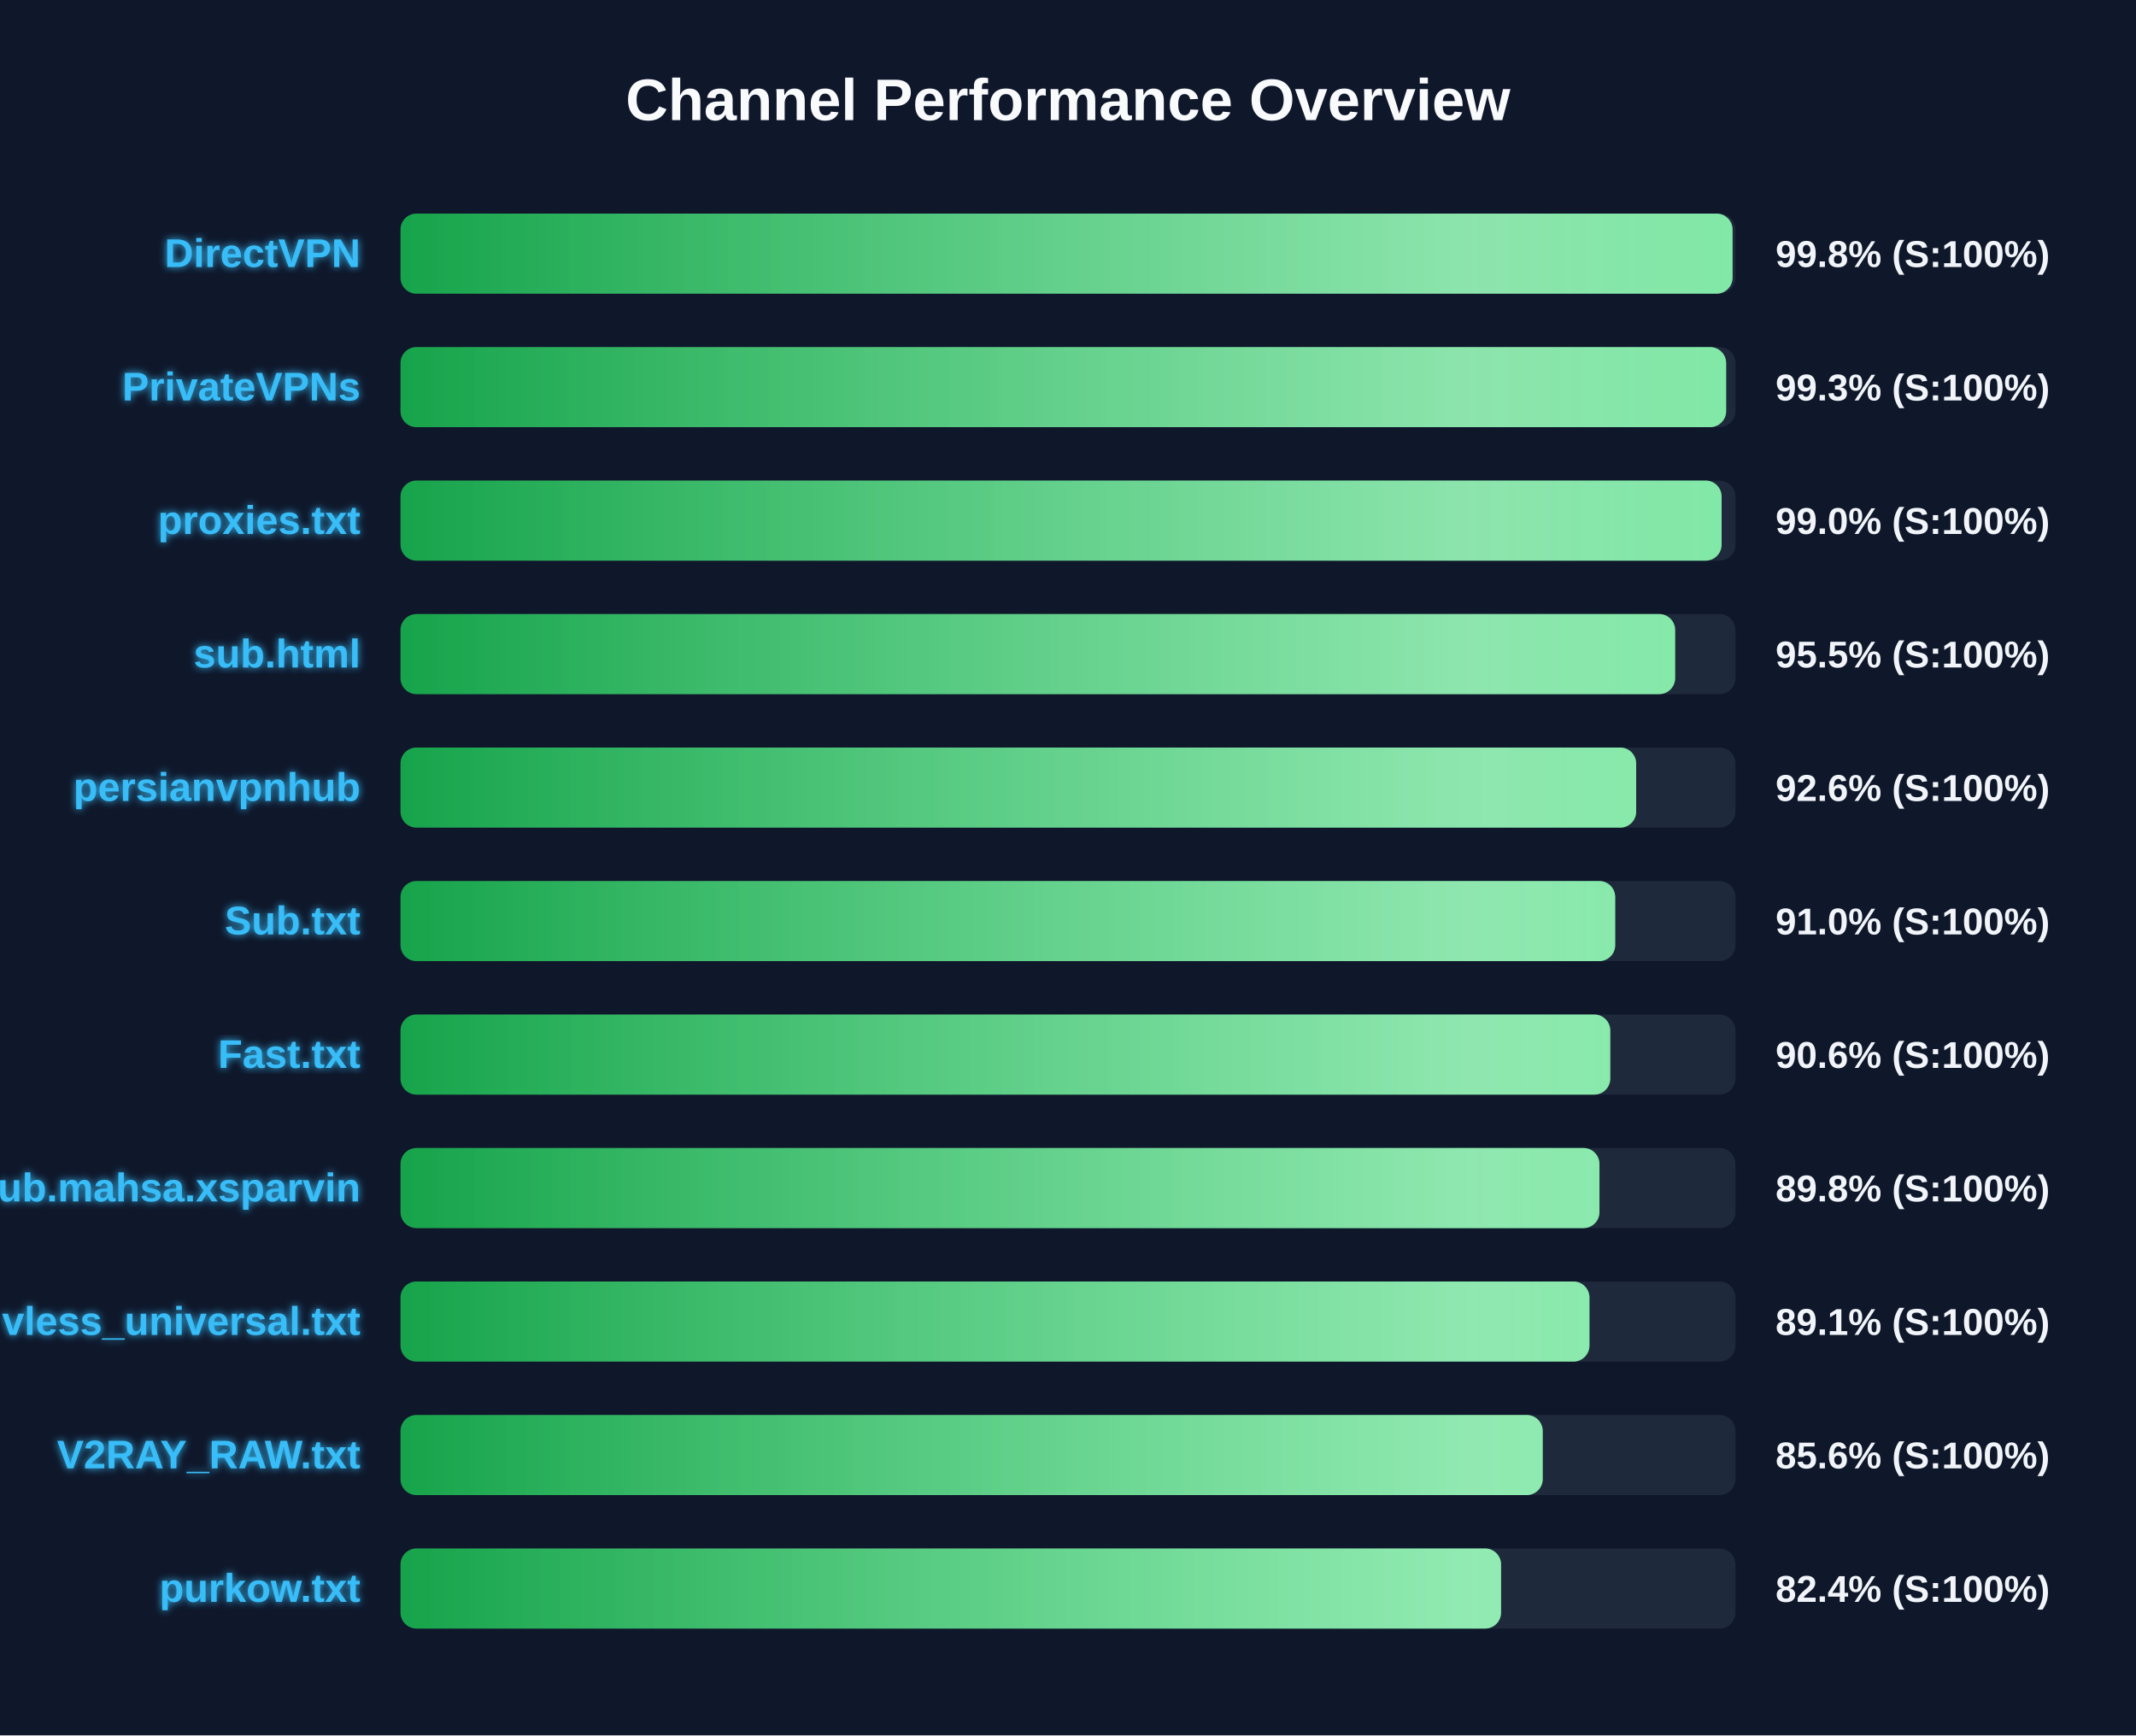
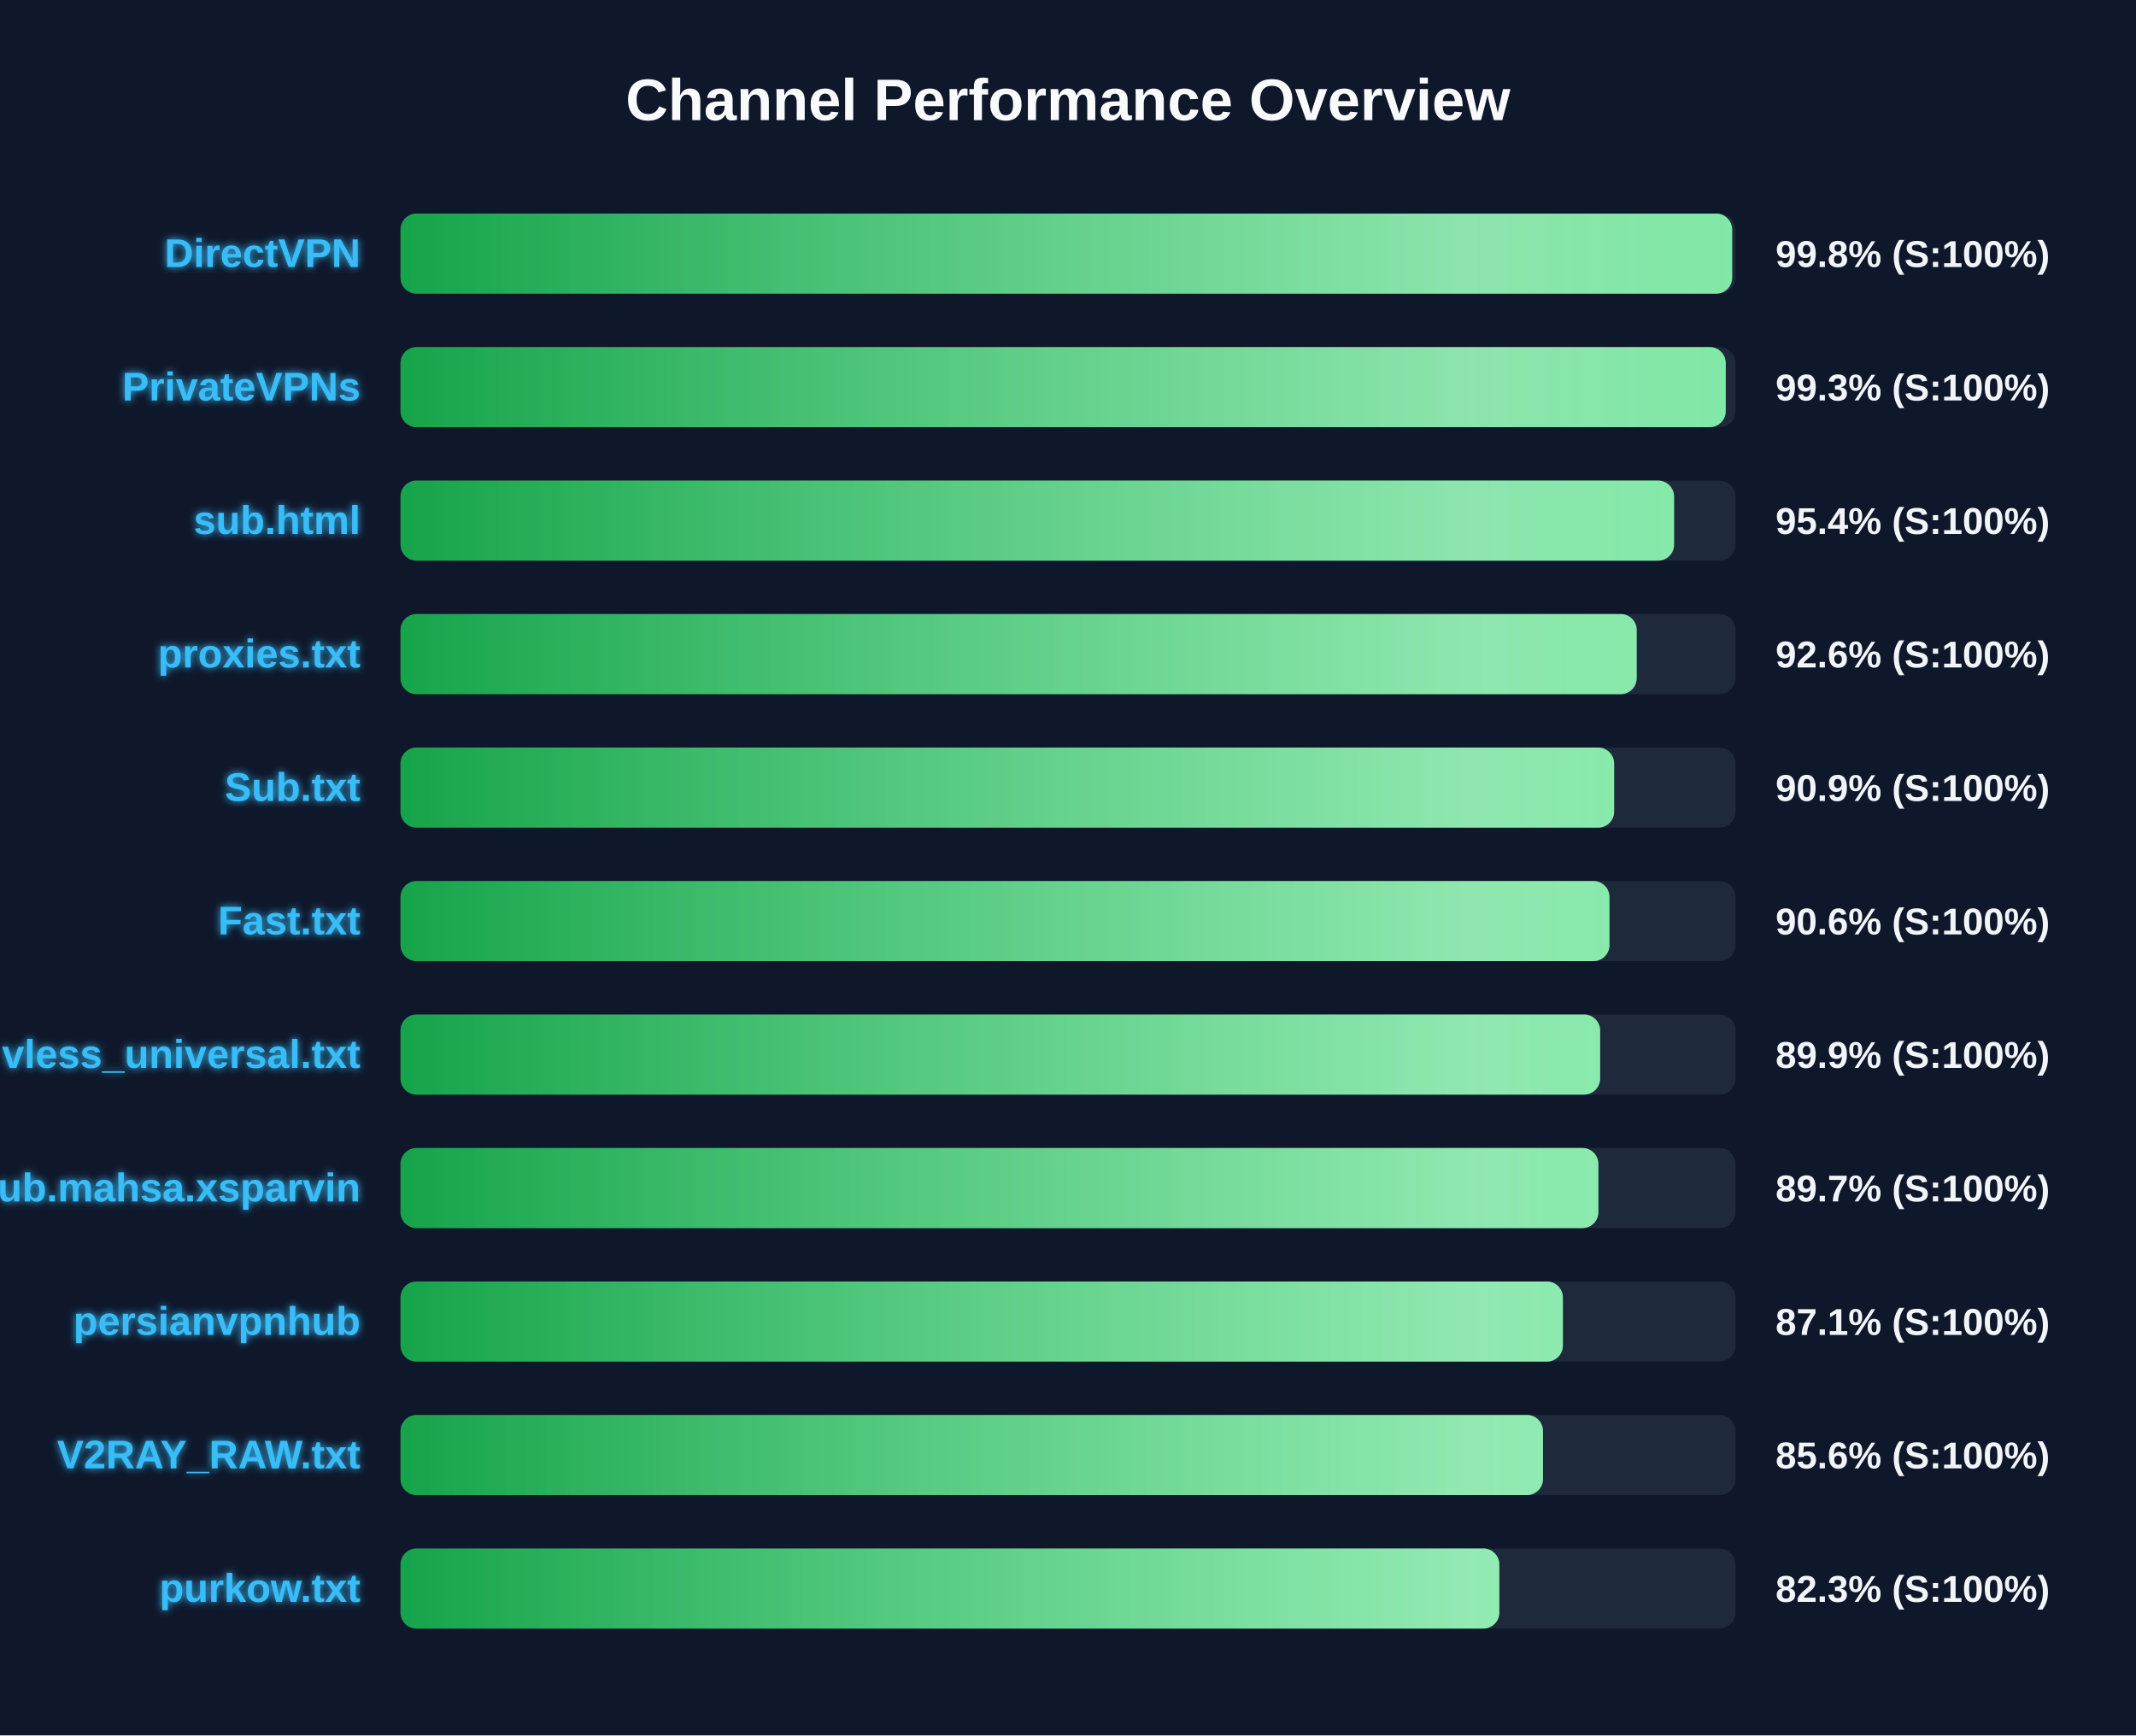
<svg xmlns="http://www.w3.org/2000/svg" width="800" height="650" version="1.1">
  <defs>
    <linearGradient id="grad-green" x1="0%" y1="0%" x2="100%" y2="0%">
      <stop offset="0%" stop-color="#16a34a" />
      <stop offset="100%" stop-color="#4ade80" />
    </linearGradient>
    <linearGradient id="grad-yellow" x1="0%" y1="0%" x2="100%" y2="0%">
      <stop offset="0%" stop-color="#ca8a04" />
      <stop offset="100%" stop-color="#fde047" />
    </linearGradient>
    <linearGradient id="grad-red" x1="0%" y1="0%" x2="100%" y2="0%">
      <stop offset="0%" stop-color="#dc2626" />
      <stop offset="100%" stop-color="#f87171" />
    </linearGradient>
    <linearGradient id="shimmer" x1="0%" y1="0%" x2="100%" y2="0%">
      <stop offset="0%" stop-color="rgba(255,255,255,0)" />
      <stop offset="50%" stop-color="rgba(255,255,255,0.4)" />
      <stop offset="100%" stop-color="rgba(255,255,255,0)" />
    </linearGradient>
    <filter id="glow" x="-20%" y="-20%" width="140%" height="140%">
      <feGaussianBlur stdDeviation="1.5" result="blur" />
      <feComposite in="SourceGraphic" in2="blur" operator="over" />
    </filter>
  </defs>
  <style>
        .bg-rect { fill: #0f172a; }
        .title { font: bold 22px 'Segoe UI', Arial, sans-serif; fill: #f8fafc; }
        .row { font: bold 15px 'Segoe UI', Arial, sans-serif; fill: #38bdf8; filter: url(#glow); }
        .score { font: bold 14px 'Segoe UI', Arial, sans-serif; fill: #f1f5f9; }
        @keyframes shimmer-anim {
            0% { transform: translateX(-100%); }
            100% { transform: translateX(200%); }
        }
        .shimmer-rect {
            animation: shimmer-anim 2.5s infinite linear;
        }
    </style>
  <rect width="100%" height="100%" class="bg-rect" />
  <text x="400" y="45" text-anchor="middle" class="title">Channel Performance Overview</text>
  <rect x="150" y="80" width="500" height="30" fill="#1e293b" rx="6" />
  <clipPath id="clip-0">
-     <rect x="150" y="80" width="498.9" height="30" rx="6" />
+     <rect x="150" y="80" width="498.75" height="30" rx="6" />
  </clipPath>
-   <rect x="150" y="80" width="498.9" height="30" fill="url(#grad-green)" rx="6" />
+   <rect x="150" y="80" width="498.75" height="30" fill="url(#grad-green)" rx="6" />
  <g clip-path="url(#clip-0)">
    <rect x="150" y="80" width="100%" height="30" fill="url(#shimmer)" class="shimmer-rect" />
  </g>
  <text x="135" y="100" text-anchor="end" class="row">DirectVPN</text>
  <text x="665" y="100" text-anchor="start" class="score">99.8% (S:100%)</text>
  <rect x="150" y="130" width="500" height="30" fill="#1e293b" rx="6" />
  <clipPath id="clip-1">
-     <rect x="150" y="130" width="496.5" height="30" rx="6" />
+     <rect x="150" y="130" width="496.35" height="30" rx="6" />
  </clipPath>
-   <rect x="150" y="130" width="496.5" height="30" fill="url(#grad-green)" rx="6" />
+   <rect x="150" y="130" width="496.35" height="30" fill="url(#grad-green)" rx="6" />
  <g clip-path="url(#clip-1)">
    <rect x="150" y="130" width="100%" height="30" fill="url(#shimmer)" class="shimmer-rect" />
  </g>
  <text x="135" y="150" text-anchor="end" class="row">PrivateVPNs</text>
  <text x="665" y="150" text-anchor="start" class="score">99.3% (S:100%)</text>
  <rect x="150" y="180" width="500" height="30" fill="#1e293b" rx="6" />
  <clipPath id="clip-2">
-     <rect x="150" y="180" width="494.8" height="30" rx="6" />
+     <rect x="150" y="180" width="477.0" height="30" rx="6" />
  </clipPath>
-   <rect x="150" y="180" width="494.8" height="30" fill="url(#grad-green)" rx="6" />
+   <rect x="150" y="180" width="477.0" height="30" fill="url(#grad-green)" rx="6" />
  <g clip-path="url(#clip-2)">
    <rect x="150" y="180" width="100%" height="30" fill="url(#shimmer)" class="shimmer-rect" />
  </g>
-   <text x="135" y="200" text-anchor="end" class="row">proxies.txt</text>
-   <text x="665" y="200" text-anchor="start" class="score">99.0% (S:100%)</text>
+   <text x="135" y="200" text-anchor="end" class="row">sub.html</text>
+   <text x="665" y="200" text-anchor="start" class="score">95.4% (S:100%)</text>
  <rect x="150" y="230" width="500" height="30" fill="#1e293b" rx="6" />
  <clipPath id="clip-3">
-     <rect x="150" y="230" width="477.4" height="30" rx="6" />
+     <rect x="150" y="230" width="463.0" height="30" rx="6" />
  </clipPath>
-   <rect x="150" y="230" width="477.4" height="30" fill="url(#grad-green)" rx="6" />
+   <rect x="150" y="230" width="463.0" height="30" fill="url(#grad-green)" rx="6" />
  <g clip-path="url(#clip-3)">
    <rect x="150" y="230" width="100%" height="30" fill="url(#shimmer)" class="shimmer-rect" />
  </g>
-   <text x="135" y="250" text-anchor="end" class="row">sub.html</text>
-   <text x="665" y="250" text-anchor="start" class="score">95.5% (S:100%)</text>
+   <text x="135" y="250" text-anchor="end" class="row">proxies.txt</text>
+   <text x="665" y="250" text-anchor="start" class="score">92.6% (S:100%)</text>
  <rect x="150" y="280" width="500" height="30" fill="#1e293b" rx="6" />
  <clipPath id="clip-4">
-     <rect x="150" y="280" width="462.8" height="30" rx="6" />
+     <rect x="150" y="280" width="454.55" height="30" rx="6" />
  </clipPath>
-   <rect x="150" y="280" width="462.8" height="30" fill="url(#grad-green)" rx="6" />
+   <rect x="150" y="280" width="454.55" height="30" fill="url(#grad-green)" rx="6" />
  <g clip-path="url(#clip-4)">
    <rect x="150" y="280" width="100%" height="30" fill="url(#shimmer)" class="shimmer-rect" />
  </g>
-   <text x="135" y="300" text-anchor="end" class="row">persianvpnhub</text>
-   <text x="665" y="300" text-anchor="start" class="score">92.6% (S:100%)</text>
+   <text x="135" y="300" text-anchor="end" class="row">Sub.txt</text>
+   <text x="665" y="300" text-anchor="start" class="score">90.9% (S:100%)</text>
  <rect x="150" y="330" width="500" height="30" fill="#1e293b" rx="6" />
  <clipPath id="clip-5">
-     <rect x="150" y="330" width="454.95" height="30" rx="6" />
+     <rect x="150" y="330" width="452.8" height="30" rx="6" />
  </clipPath>
-   <rect x="150" y="330" width="454.95" height="30" fill="url(#grad-green)" rx="6" />
+   <rect x="150" y="330" width="452.8" height="30" fill="url(#grad-green)" rx="6" />
  <g clip-path="url(#clip-5)">
    <rect x="150" y="330" width="100%" height="30" fill="url(#shimmer)" class="shimmer-rect" />
  </g>
-   <text x="135" y="350" text-anchor="end" class="row">Sub.txt</text>
-   <text x="665" y="350" text-anchor="start" class="score">91.0% (S:100%)</text>
+   <text x="135" y="350" text-anchor="end" class="row">Fast.txt</text>
+   <text x="665" y="350" text-anchor="start" class="score">90.6% (S:100%)</text>
  <rect x="150" y="380" width="500" height="30" fill="#1e293b" rx="6" />
  <clipPath id="clip-6">
-     <rect x="150" y="380" width="453.1" height="30" rx="6" />
+     <rect x="150" y="380" width="449.3" height="30" rx="6" />
  </clipPath>
-   <rect x="150" y="380" width="453.1" height="30" fill="url(#grad-green)" rx="6" />
+   <rect x="150" y="380" width="449.3" height="30" fill="url(#grad-green)" rx="6" />
  <g clip-path="url(#clip-6)">
    <rect x="150" y="380" width="100%" height="30" fill="url(#shimmer)" class="shimmer-rect" />
  </g>
-   <text x="135" y="400" text-anchor="end" class="row">Fast.txt</text>
-   <text x="665" y="400" text-anchor="start" class="score">90.6% (S:100%)</text>
+   <text x="135" y="400" text-anchor="end" class="row">vless_universal.txt</text>
+   <text x="665" y="400" text-anchor="start" class="score">89.9% (S:100%)</text>
  <rect x="150" y="430" width="500" height="30" fill="#1e293b" rx="6" />
  <clipPath id="clip-7">
-     <rect x="150" y="430" width="449.05" height="30" rx="6" />
+     <rect x="150" y="430" width="448.65" height="30" rx="6" />
  </clipPath>
-   <rect x="150" y="430" width="449.05" height="30" fill="url(#grad-green)" rx="6" />
+   <rect x="150" y="430" width="448.65" height="30" fill="url(#grad-green)" rx="6" />
  <g clip-path="url(#clip-7)">
    <rect x="150" y="430" width="100%" height="30" fill="url(#shimmer)" class="shimmer-rect" />
  </g>
  <text x="135" y="450" text-anchor="end" class="row">Sub.mahsa.xsparvin</text>
-   <text x="665" y="450" text-anchor="start" class="score">89.8% (S:100%)</text>
+   <text x="665" y="450" text-anchor="start" class="score">89.7% (S:100%)</text>
  <rect x="150" y="480" width="500" height="30" fill="#1e293b" rx="6" />
  <clipPath id="clip-8">
-     <rect x="150" y="480" width="445.3" height="30" rx="6" />
+     <rect x="150" y="480" width="435.35" height="30" rx="6" />
  </clipPath>
-   <rect x="150" y="480" width="445.3" height="30" fill="url(#grad-green)" rx="6" />
+   <rect x="150" y="480" width="435.35" height="30" fill="url(#grad-green)" rx="6" />
  <g clip-path="url(#clip-8)">
    <rect x="150" y="480" width="100%" height="30" fill="url(#shimmer)" class="shimmer-rect" />
  </g>
-   <text x="135" y="500" text-anchor="end" class="row">vless_universal.txt</text>
-   <text x="665" y="500" text-anchor="start" class="score">89.1% (S:100%)</text>
+   <text x="135" y="500" text-anchor="end" class="row">persianvpnhub</text>
+   <text x="665" y="500" text-anchor="start" class="score">87.1% (S:100%)</text>
  <rect x="150" y="530" width="500" height="30" fill="#1e293b" rx="6" />
  <clipPath id="clip-9">
-     <rect x="150" y="530" width="427.8" height="30" rx="6" />
+     <rect x="150" y="530" width="427.9" height="30" rx="6" />
  </clipPath>
-   <rect x="150" y="530" width="427.8" height="30" fill="url(#grad-green)" rx="6" />
+   <rect x="150" y="530" width="427.9" height="30" fill="url(#grad-green)" rx="6" />
  <g clip-path="url(#clip-9)">
    <rect x="150" y="530" width="100%" height="30" fill="url(#shimmer)" class="shimmer-rect" />
  </g>
  <text x="135" y="550" text-anchor="end" class="row">V2RAY_RAW.txt</text>
  <text x="665" y="550" text-anchor="start" class="score">85.6% (S:100%)</text>
  <rect x="150" y="580" width="500" height="30" fill="#1e293b" rx="6" />
  <clipPath id="clip-10">
-     <rect x="150" y="580" width="412.2" height="30" rx="6" />
+     <rect x="150" y="580" width="411.55" height="30" rx="6" />
  </clipPath>
-   <rect x="150" y="580" width="412.2" height="30" fill="url(#grad-green)" rx="6" />
+   <rect x="150" y="580" width="411.55" height="30" fill="url(#grad-green)" rx="6" />
  <g clip-path="url(#clip-10)">
    <rect x="150" y="580" width="100%" height="30" fill="url(#shimmer)" class="shimmer-rect" />
  </g>
  <text x="135" y="600" text-anchor="end" class="row">purkow.txt</text>
-   <text x="665" y="600" text-anchor="start" class="score">82.4% (S:100%)</text>
+   <text x="665" y="600" text-anchor="start" class="score">82.3% (S:100%)</text>
</svg>
